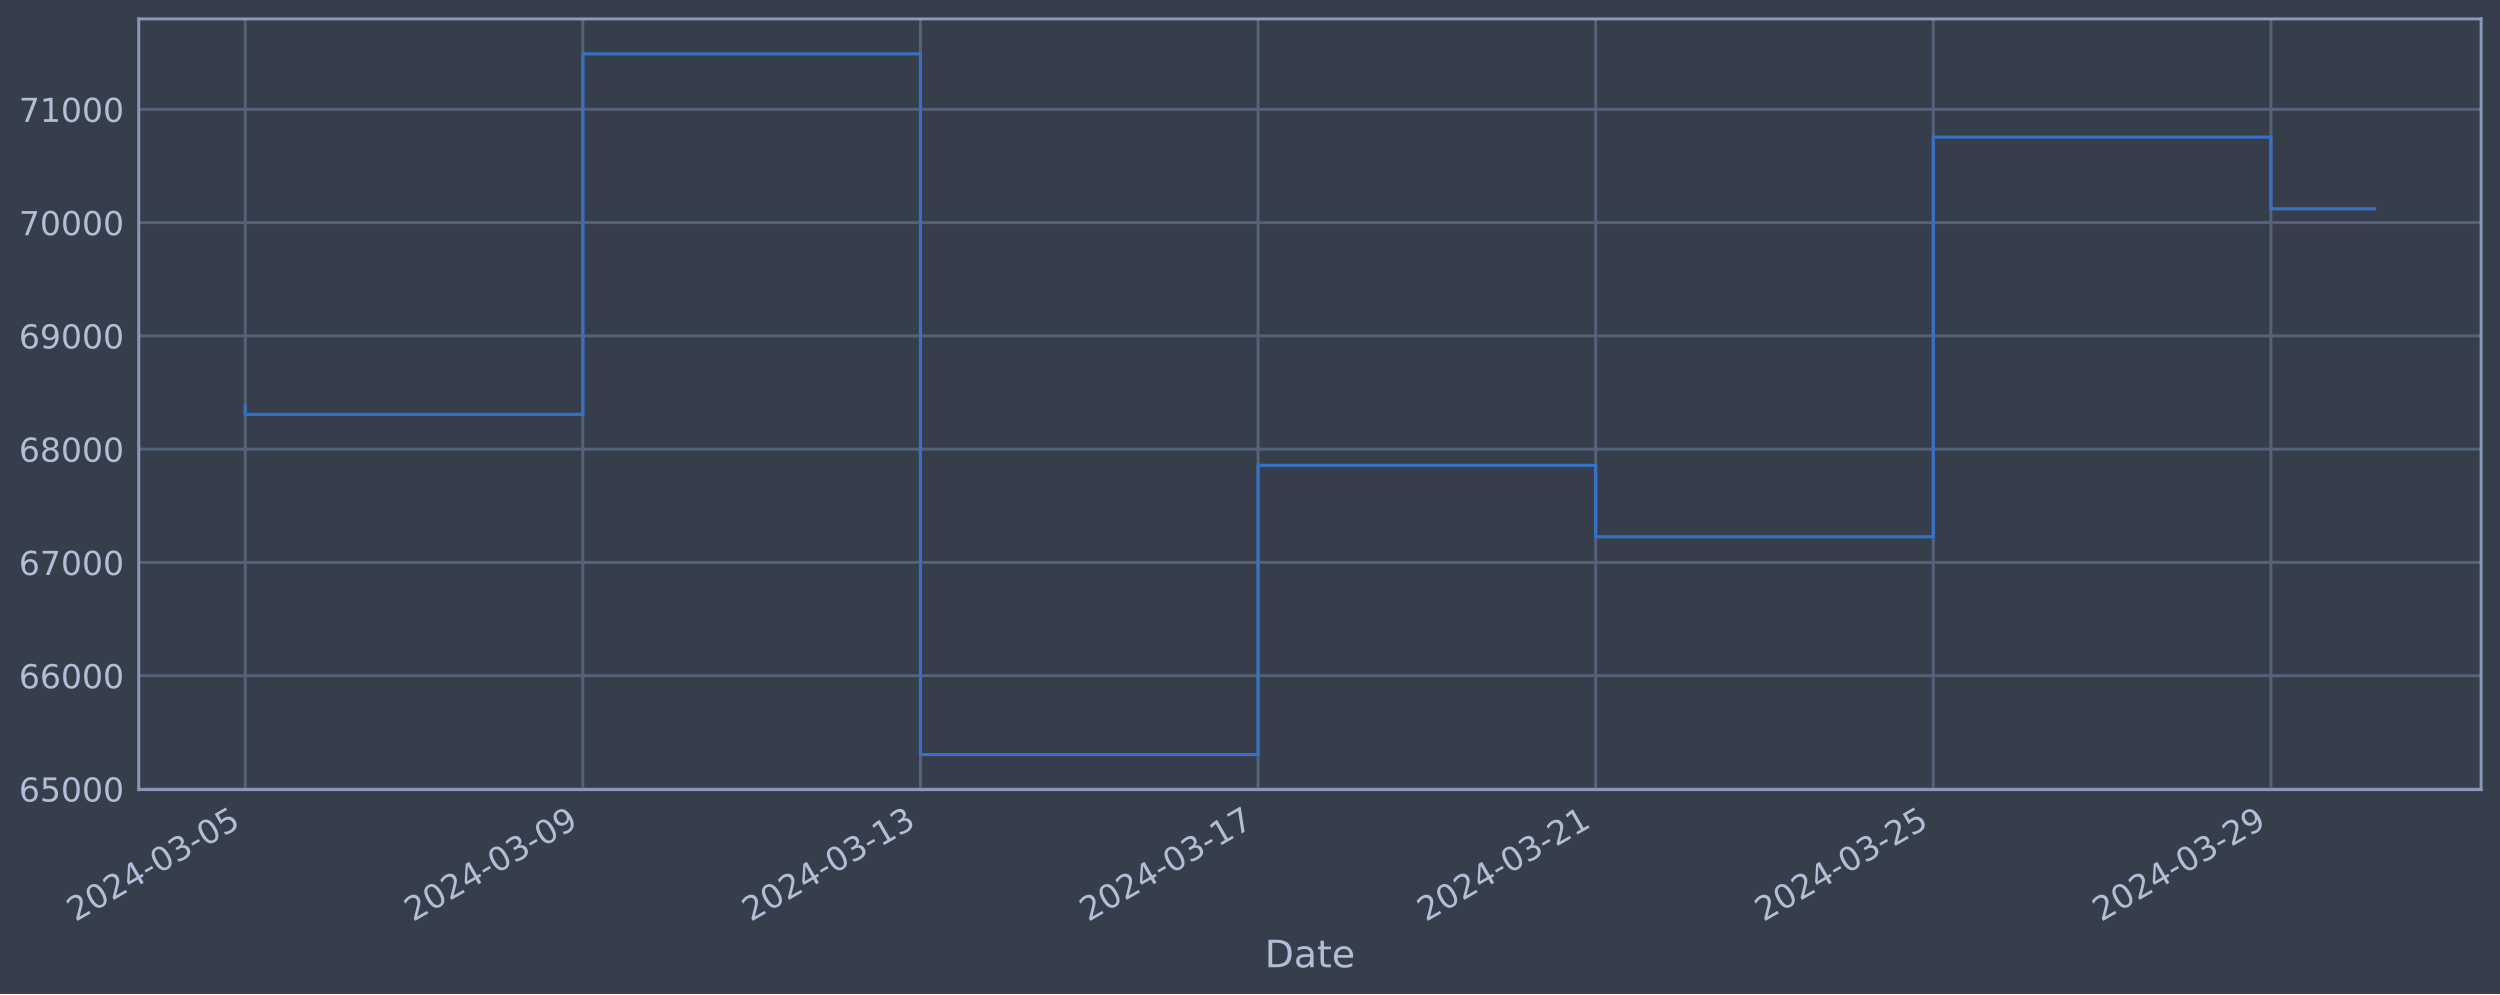
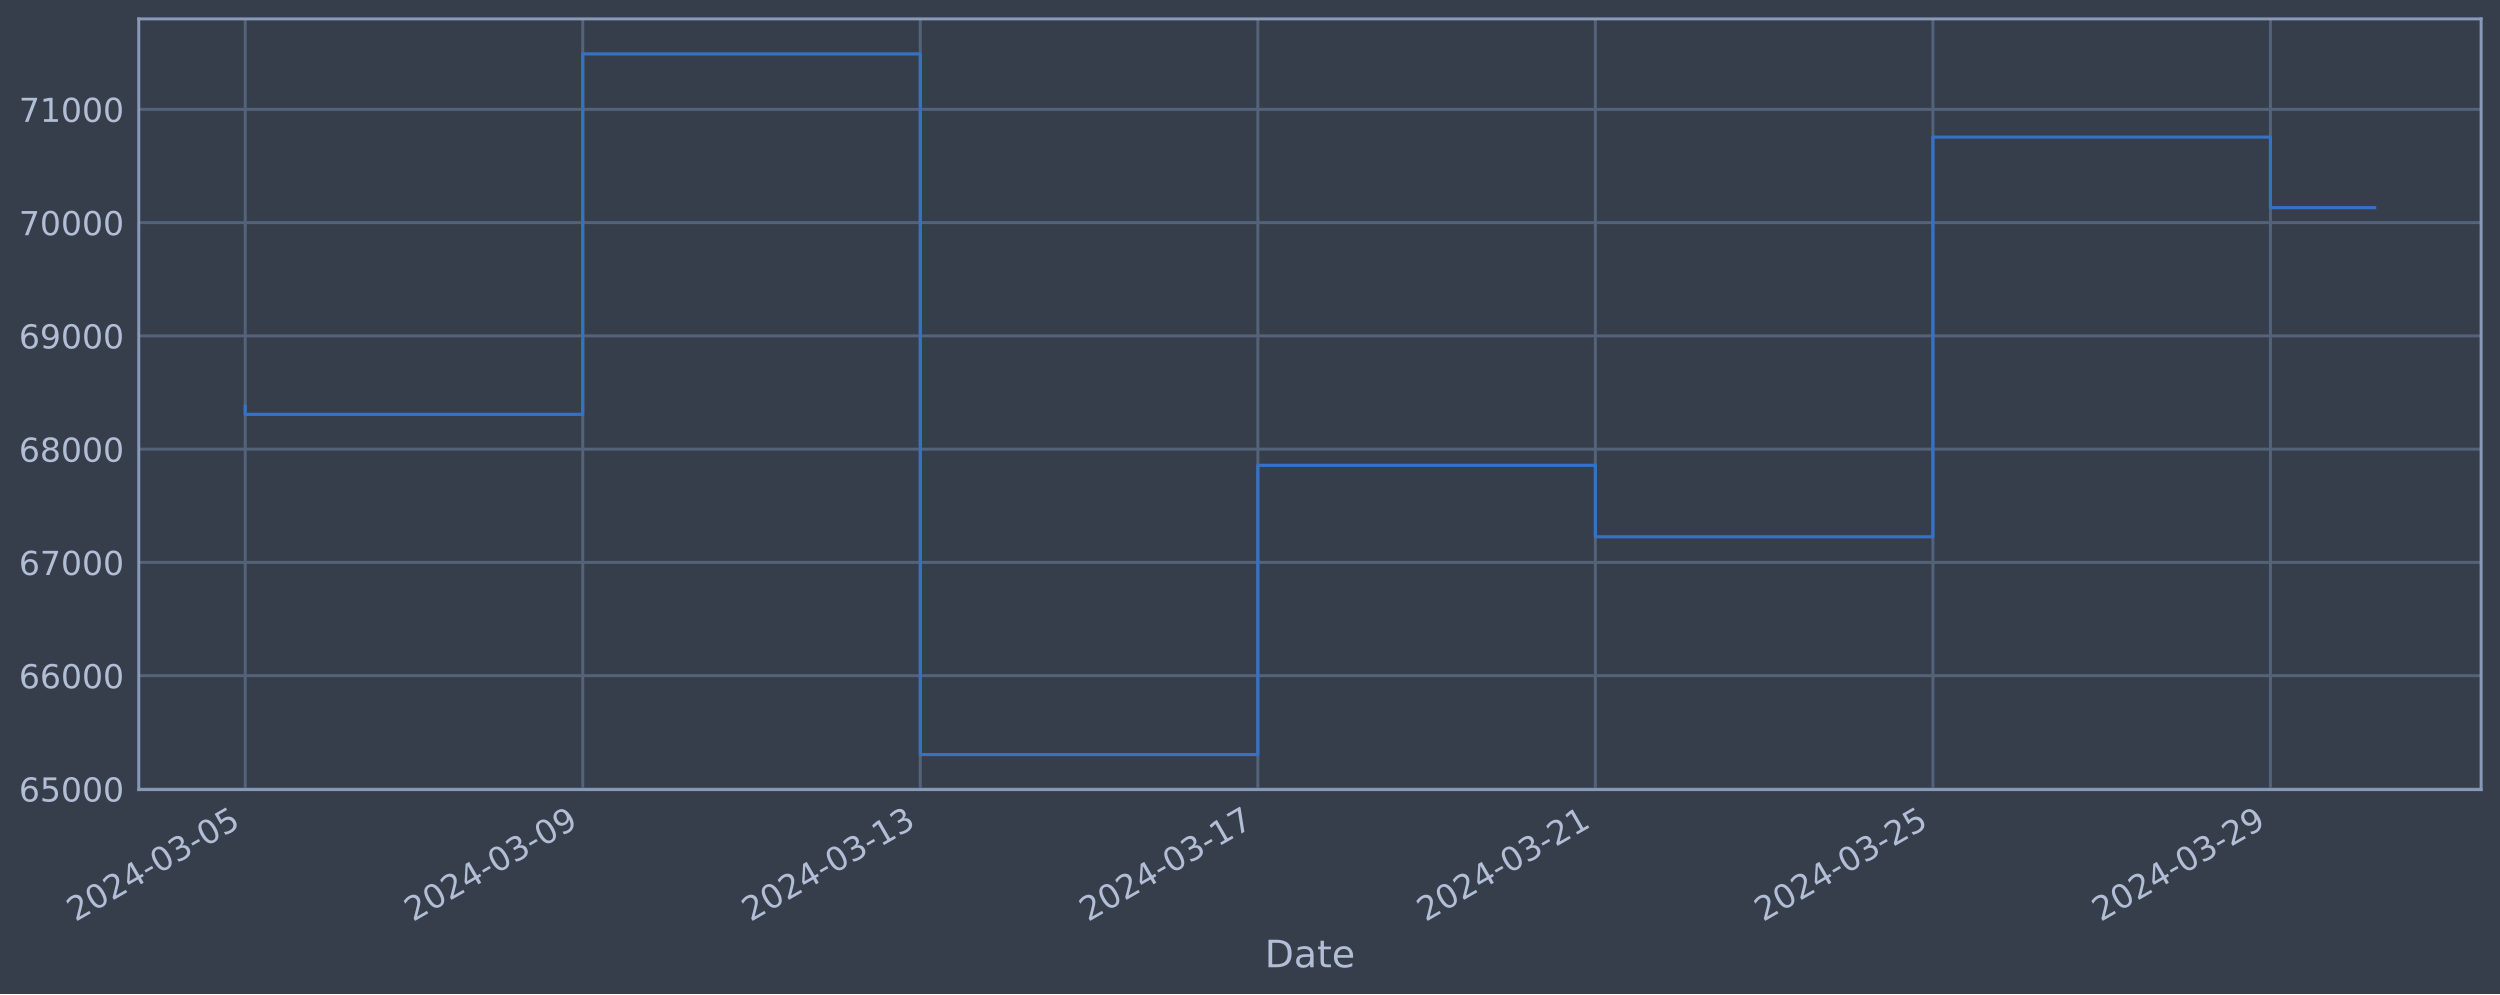
<svg xmlns="http://www.w3.org/2000/svg" xmlns:xlink="http://www.w3.org/1999/xlink" width="952.884pt" height="378.87pt" viewBox="0 0 952.884 378.87" version="1.1">
  <defs>
    <style type="text/css">*{stroke-linejoin: round; stroke-linecap: butt}</style>
  </defs>
  <g id="figure_1">
    <g id="patch_1">
      <path d="M 0 378.87  L 952.884 378.87  L 952.884 0  L 0 0  z " style="fill: #373e4b" />
    </g>
    <g id="axes_1">
      <g id="patch_2">
        <path d="M 52.884 300.96  L 945.684 300.96  L 945.684 7.2  L 52.884 7.2  z " style="fill: #373e4b" />
      </g>
      <g id="matplotlib.axis_1">
        <g id="xtick_1">
          <g id="line2d_1">
-             <path d="M 93.466 300.96  L 93.466 7.2  " clip-path="url(#pcbac51875f)" style="fill: none; stroke: #546379; stroke-width: 1.12; stroke-linecap: square" />
+             <path d="M 93.466 300.96  L 93.466 7.2  " clip-path="url(#p7654d89dbd)" style="fill: none; stroke: #546379; stroke-width: 1.12; stroke-linecap: square" />
          </g>
          <g id="line2d_2" />
          <g id="text_1">
            <g style="fill: #b1bed6" transform="translate(28.74006 351.4642) rotate(-30) scale(0.126 -0.126)">
              <defs>
                <path id="DejaVuSans-32" d="M 1228 531  L 3431 531  L 3431 0  L 469 0  L 469 531  Q 828 903 1448 1529  Q 2069 2156 2228 2338  Q 2531 2678 2651 2914  Q 2772 3150 2772 3378  Q 2772 3750 2511 3984  Q 2250 4219 1831 4219  Q 1534 4219 1204 4116  Q 875 4013 500 3803  L 500 4441  Q 881 4594 1212 4672  Q 1544 4750 1819 4750  Q 2544 4750 2975 4387  Q 3406 4025 3406 3419  Q 3406 3131 3298 2873  Q 3191 2616 2906 2266  Q 2828 2175 2409 1742  Q 1991 1309 1228 531  z " transform="scale(0.015625)" />
                <path id="DejaVuSans-30" d="M 2034 4250  Q 1547 4250 1301 3770  Q 1056 3291 1056 2328  Q 1056 1369 1301 889  Q 1547 409 2034 409  Q 2525 409 2770 889  Q 3016 1369 3016 2328  Q 3016 3291 2770 3770  Q 2525 4250 2034 4250  z M 2034 4750  Q 2819 4750 3233 4129  Q 3647 3509 3647 2328  Q 3647 1150 3233 529  Q 2819 -91 2034 -91  Q 1250 -91 836 529  Q 422 1150 422 2328  Q 422 3509 836 4129  Q 1250 4750 2034 4750  z " transform="scale(0.015625)" />
                <path id="DejaVuSans-34" d="M 2419 4116  L 825 1625  L 2419 1625  L 2419 4116  z M 2253 4666  L 3047 4666  L 3047 1625  L 3713 1625  L 3713 1100  L 3047 1100  L 3047 0  L 2419 0  L 2419 1100  L 313 1100  L 313 1709  L 2253 4666  z " transform="scale(0.015625)" />
                <path id="DejaVuSans-2d" d="M 313 2009  L 1997 2009  L 1997 1497  L 313 1497  L 313 2009  z " transform="scale(0.015625)" />
                <path id="DejaVuSans-33" d="M 2597 2516  Q 3050 2419 3304 2112  Q 3559 1806 3559 1356  Q 3559 666 3084 287  Q 2609 -91 1734 -91  Q 1441 -91 1130 -33  Q 819 25 488 141  L 488 750  Q 750 597 1062 519  Q 1375 441 1716 441  Q 2309 441 2620 675  Q 2931 909 2931 1356  Q 2931 1769 2642 2001  Q 2353 2234 1838 2234  L 1294 2234  L 1294 2753  L 1863 2753  Q 2328 2753 2575 2939  Q 2822 3125 2822 3475  Q 2822 3834 2567 4026  Q 2313 4219 1838 4219  Q 1578 4219 1281 4162  Q 984 4106 628 3988  L 628 4550  Q 988 4650 1302 4700  Q 1616 4750 1894 4750  Q 2613 4750 3031 4423  Q 3450 4097 3450 3541  Q 3450 3153 3228 2886  Q 3006 2619 2597 2516  z " transform="scale(0.015625)" />
                <path id="DejaVuSans-35" d="M 691 4666  L 3169 4666  L 3169 4134  L 1269 4134  L 1269 2991  Q 1406 3038 1543 3061  Q 1681 3084 1819 3084  Q 2600 3084 3056 2656  Q 3513 2228 3513 1497  Q 3513 744 3044 326  Q 2575 -91 1722 -91  Q 1428 -91 1123 -41  Q 819 9 494 109  L 494 744  Q 775 591 1075 516  Q 1375 441 1709 441  Q 2250 441 2565 725  Q 2881 1009 2881 1497  Q 2881 1984 2565 2268  Q 2250 2553 1709 2553  Q 1456 2553 1204 2497  Q 953 2441 691 2322  L 691 4666  z " transform="scale(0.015625)" />
              </defs>
              <use xlink:href="#DejaVuSans-32" />
              <use xlink:href="#DejaVuSans-30" x="63.623" />
              <use xlink:href="#DejaVuSans-32" x="127.246" />
              <use xlink:href="#DejaVuSans-34" x="190.869" />
              <use xlink:href="#DejaVuSans-2d" x="254.492" />
              <use xlink:href="#DejaVuSans-30" x="290.576" />
              <use xlink:href="#DejaVuSans-33" x="354.199" />
              <use xlink:href="#DejaVuSans-2d" x="417.822" />
              <use xlink:href="#DejaVuSans-30" x="453.906" />
              <use xlink:href="#DejaVuSans-35" x="517.529" />
            </g>
          </g>
        </g>
        <g id="xtick_2">
          <g id="line2d_3">
-             <path d="M 222.149 300.96  L 222.149 7.2  " clip-path="url(#pcbac51875f)" style="fill: none; stroke: #546379; stroke-width: 1.12; stroke-linecap: square" />
+             <path d="M 222.119 300.96  L 222.119 7.2  " clip-path="url(#p7654d89dbd)" style="fill: none; stroke: #546379; stroke-width: 1.12; stroke-linecap: square" />
          </g>
          <g id="line2d_4" />
          <g id="text_2">
-             <g style="fill: #b1bed6" transform="translate(157.423 351.4642) rotate(-30) scale(0.126 -0.126)">
+             <g style="fill: #b1bed6" transform="translate(157.3933 351.4642) rotate(-30) scale(0.126 -0.126)">
              <defs>
                <path id="DejaVuSans-39" d="M 703 97  L 703 672  Q 941 559 1184 500  Q 1428 441 1663 441  Q 2288 441 2617 861  Q 2947 1281 2994 2138  Q 2813 1869 2534 1725  Q 2256 1581 1919 1581  Q 1219 1581 811 2004  Q 403 2428 403 3163  Q 403 3881 828 4315  Q 1253 4750 1959 4750  Q 2769 4750 3195 4129  Q 3622 3509 3622 2328  Q 3622 1225 3098 567  Q 2575 -91 1691 -91  Q 1453 -91 1209 -44  Q 966 3 703 97  z M 1959 2075  Q 2384 2075 2632 2365  Q 2881 2656 2881 3163  Q 2881 3666 2632 3958  Q 2384 4250 1959 4250  Q 1534 4250 1286 3958  Q 1038 3666 1038 3163  Q 1038 2656 1286 2365  Q 1534 2075 1959 2075  z " transform="scale(0.015625)" />
              </defs>
              <use xlink:href="#DejaVuSans-32" />
              <use xlink:href="#DejaVuSans-30" x="63.623" />
              <use xlink:href="#DejaVuSans-32" x="127.246" />
              <use xlink:href="#DejaVuSans-34" x="190.869" />
              <use xlink:href="#DejaVuSans-2d" x="254.492" />
              <use xlink:href="#DejaVuSans-30" x="290.576" />
              <use xlink:href="#DejaVuSans-33" x="354.199" />
              <use xlink:href="#DejaVuSans-2d" x="417.822" />
              <use xlink:href="#DejaVuSans-30" x="453.906" />
              <use xlink:href="#DejaVuSans-39" x="517.529" />
            </g>
          </g>
        </g>
        <g id="xtick_3">
          <g id="line2d_5">
-             <path d="M 350.831 300.96  L 350.831 7.2  " clip-path="url(#pcbac51875f)" style="fill: none; stroke: #546379; stroke-width: 1.12; stroke-linecap: square" />
+             <path d="M 350.772 300.96  L 350.772 7.2  " clip-path="url(#p7654d89dbd)" style="fill: none; stroke: #546379; stroke-width: 1.12; stroke-linecap: square" />
          </g>
          <g id="line2d_6" />
          <g id="text_3">
-             <g style="fill: #b1bed6" transform="translate(286.1059 351.4642) rotate(-30) scale(0.126 -0.126)">
+             <g style="fill: #b1bed6" transform="translate(286.0464 351.4642) rotate(-30) scale(0.126 -0.126)">
              <defs>
                <path id="DejaVuSans-31" d="M 794 531  L 1825 531  L 1825 4091  L 703 3866  L 703 4441  L 1819 4666  L 2450 4666  L 2450 531  L 3481 531  L 3481 0  L 794 0  L 794 531  z " transform="scale(0.015625)" />
              </defs>
              <use xlink:href="#DejaVuSans-32" />
              <use xlink:href="#DejaVuSans-30" x="63.623" />
              <use xlink:href="#DejaVuSans-32" x="127.246" />
              <use xlink:href="#DejaVuSans-34" x="190.869" />
              <use xlink:href="#DejaVuSans-2d" x="254.492" />
              <use xlink:href="#DejaVuSans-30" x="290.576" />
              <use xlink:href="#DejaVuSans-33" x="354.199" />
              <use xlink:href="#DejaVuSans-2d" x="417.822" />
              <use xlink:href="#DejaVuSans-31" x="453.906" />
              <use xlink:href="#DejaVuSans-33" x="517.529" />
            </g>
          </g>
        </g>
        <g id="xtick_4">
          <g id="line2d_7">
-             <path d="M 479.514 300.96  L 479.514 7.2  " clip-path="url(#pcbac51875f)" style="fill: none; stroke: #546379; stroke-width: 1.12; stroke-linecap: square" />
+             <path d="M 479.425 300.96  L 479.425 7.2  " clip-path="url(#p7654d89dbd)" style="fill: none; stroke: #546379; stroke-width: 1.12; stroke-linecap: square" />
          </g>
          <g id="line2d_8" />
          <g id="text_4">
-             <g style="fill: #b1bed6" transform="translate(414.7889 351.4642) rotate(-30) scale(0.126 -0.126)">
+             <g style="fill: #b1bed6" transform="translate(414.6996 351.4642) rotate(-30) scale(0.126 -0.126)">
              <defs>
                <path id="DejaVuSans-37" d="M 525 4666  L 3525 4666  L 3525 4397  L 1831 0  L 1172 0  L 2766 4134  L 525 4134  L 525 4666  z " transform="scale(0.015625)" />
              </defs>
              <use xlink:href="#DejaVuSans-32" />
              <use xlink:href="#DejaVuSans-30" x="63.623" />
              <use xlink:href="#DejaVuSans-32" x="127.246" />
              <use xlink:href="#DejaVuSans-34" x="190.869" />
              <use xlink:href="#DejaVuSans-2d" x="254.492" />
              <use xlink:href="#DejaVuSans-30" x="290.576" />
              <use xlink:href="#DejaVuSans-33" x="354.199" />
              <use xlink:href="#DejaVuSans-2d" x="417.822" />
              <use xlink:href="#DejaVuSans-31" x="453.906" />
              <use xlink:href="#DejaVuSans-37" x="517.529" />
            </g>
          </g>
        </g>
        <g id="xtick_5">
          <g id="line2d_9">
-             <path d="M 608.197 300.96  L 608.197 7.2  " clip-path="url(#pcbac51875f)" style="fill: none; stroke: #546379; stroke-width: 1.12; stroke-linecap: square" />
+             <path d="M 608.078 300.96  L 608.078 7.2  " clip-path="url(#p7654d89dbd)" style="fill: none; stroke: #546379; stroke-width: 1.12; stroke-linecap: square" />
          </g>
          <g id="line2d_10" />
          <g id="text_5">
-             <g style="fill: #b1bed6" transform="translate(543.4718 351.4642) rotate(-30) scale(0.126 -0.126)">
+             <g style="fill: #b1bed6" transform="translate(543.3528 351.4642) rotate(-30) scale(0.126 -0.126)">
              <use xlink:href="#DejaVuSans-32" />
              <use xlink:href="#DejaVuSans-30" x="63.623" />
              <use xlink:href="#DejaVuSans-32" x="127.246" />
              <use xlink:href="#DejaVuSans-34" x="190.869" />
              <use xlink:href="#DejaVuSans-2d" x="254.492" />
              <use xlink:href="#DejaVuSans-30" x="290.576" />
              <use xlink:href="#DejaVuSans-33" x="354.199" />
              <use xlink:href="#DejaVuSans-2d" x="417.822" />
              <use xlink:href="#DejaVuSans-32" x="453.906" />
              <use xlink:href="#DejaVuSans-31" x="517.529" />
            </g>
          </g>
        </g>
        <g id="xtick_6">
          <g id="line2d_11">
-             <path d="M 736.88 300.96  L 736.88 7.2  " clip-path="url(#pcbac51875f)" style="fill: none; stroke: #546379; stroke-width: 1.12; stroke-linecap: square" />
+             <path d="M 736.732 300.96  L 736.732 7.2  " clip-path="url(#p7654d89dbd)" style="fill: none; stroke: #546379; stroke-width: 1.12; stroke-linecap: square" />
          </g>
          <g id="line2d_12" />
          <g id="text_6">
-             <g style="fill: #b1bed6" transform="translate(672.1548 351.4642) rotate(-30) scale(0.126 -0.126)">
+             <g style="fill: #b1bed6" transform="translate(672.006 351.4642) rotate(-30) scale(0.126 -0.126)">
              <use xlink:href="#DejaVuSans-32" />
              <use xlink:href="#DejaVuSans-30" x="63.623" />
              <use xlink:href="#DejaVuSans-32" x="127.246" />
              <use xlink:href="#DejaVuSans-34" x="190.869" />
              <use xlink:href="#DejaVuSans-2d" x="254.492" />
              <use xlink:href="#DejaVuSans-30" x="290.576" />
              <use xlink:href="#DejaVuSans-33" x="354.199" />
              <use xlink:href="#DejaVuSans-2d" x="417.822" />
              <use xlink:href="#DejaVuSans-32" x="453.906" />
              <use xlink:href="#DejaVuSans-35" x="517.529" />
            </g>
          </g>
        </g>
        <g id="xtick_7">
          <g id="line2d_13">
-             <path d="M 865.563 300.96  L 865.563 7.2  " clip-path="url(#pcbac51875f)" style="fill: none; stroke: #546379; stroke-width: 1.12; stroke-linecap: square" />
+             <path d="M 865.385 300.96  L 865.385 7.2  " clip-path="url(#p7654d89dbd)" style="fill: none; stroke: #546379; stroke-width: 1.12; stroke-linecap: square" />
          </g>
          <g id="line2d_14" />
          <g id="text_7">
-             <g style="fill: #b1bed6" transform="translate(800.8377 351.4642) rotate(-30) scale(0.126 -0.126)">
+             <g style="fill: #b1bed6" transform="translate(800.6592 351.4642) rotate(-30) scale(0.126 -0.126)">
              <use xlink:href="#DejaVuSans-32" />
              <use xlink:href="#DejaVuSans-30" x="63.623" />
              <use xlink:href="#DejaVuSans-32" x="127.246" />
              <use xlink:href="#DejaVuSans-34" x="190.869" />
              <use xlink:href="#DejaVuSans-2d" x="254.492" />
              <use xlink:href="#DejaVuSans-30" x="290.576" />
              <use xlink:href="#DejaVuSans-33" x="354.199" />
              <use xlink:href="#DejaVuSans-2d" x="417.822" />
              <use xlink:href="#DejaVuSans-32" x="453.906" />
              <use xlink:href="#DejaVuSans-39" x="517.529" />
            </g>
          </g>
        </g>
        <g id="text_8">
          <g style="fill: #b1bed6" transform="translate(482.0746 368.6753) scale(0.144 -0.144)">
            <defs>
              <path id="DejaVuSans-44" d="M 1259 4147  L 1259 519  L 2022 519  Q 2988 519 3436 956  Q 3884 1394 3884 2338  Q 3884 3275 3436 3711  Q 2988 4147 2022 4147  L 1259 4147  z M 628 4666  L 1925 4666  Q 3281 4666 3915 4102  Q 4550 3538 4550 2338  Q 4550 1131 3912 565  Q 3275 0 1925 0  L 628 0  L 628 4666  z " transform="scale(0.015625)" />
              <path id="DejaVuSans-61" d="M 2194 1759  Q 1497 1759 1228 1600  Q 959 1441 959 1056  Q 959 750 1161 570  Q 1363 391 1709 391  Q 2188 391 2477 730  Q 2766 1069 2766 1631  L 2766 1759  L 2194 1759  z M 3341 1997  L 3341 0  L 2766 0  L 2766 531  Q 2569 213 2275 61  Q 1981 -91 1556 -91  Q 1019 -91 701 211  Q 384 513 384 1019  Q 384 1609 779 1909  Q 1175 2209 1959 2209  L 2766 2209  L 2766 2266  Q 2766 2663 2505 2880  Q 2244 3097 1772 3097  Q 1472 3097 1187 3025  Q 903 2953 641 2809  L 641 3341  Q 956 3463 1253 3523  Q 1550 3584 1831 3584  Q 2591 3584 2966 3190  Q 3341 2797 3341 1997  z " transform="scale(0.015625)" />
              <path id="DejaVuSans-74" d="M 1172 4494  L 1172 3500  L 2356 3500  L 2356 3053  L 1172 3053  L 1172 1153  Q 1172 725 1289 603  Q 1406 481 1766 481  L 2356 481  L 2356 0  L 1766 0  Q 1100 0 847 248  Q 594 497 594 1153  L 594 3053  L 172 3053  L 172 3500  L 594 3500  L 594 4494  L 1172 4494  z " transform="scale(0.015625)" />
              <path id="DejaVuSans-65" d="M 3597 1894  L 3597 1613  L 953 1613  Q 991 1019 1311 708  Q 1631 397 2203 397  Q 2534 397 2845 478  Q 3156 559 3463 722  L 3463 178  Q 3153 47 2828 -22  Q 2503 -91 2169 -91  Q 1331 -91 842 396  Q 353 884 353 1716  Q 353 2575 817 3079  Q 1281 3584 2069 3584  Q 2775 3584 3186 3129  Q 3597 2675 3597 1894  z M 3022 2063  Q 3016 2534 2758 2815  Q 2500 3097 2075 3097  Q 1594 3097 1305 2825  Q 1016 2553 972 2059  L 3022 2063  z " transform="scale(0.015625)" />
            </defs>
            <use xlink:href="#DejaVuSans-44" />
            <use xlink:href="#DejaVuSans-61" x="77.002" />
            <use xlink:href="#DejaVuSans-74" x="138.281" />
            <use xlink:href="#DejaVuSans-65" x="177.49" />
          </g>
        </g>
      </g>
      <g id="matplotlib.axis_2">
        <g id="ytick_1">
          <g id="line2d_15">
-             <path d="M 52.884 300.718  L 945.684 300.718  " clip-path="url(#pcbac51875f)" style="fill: none; stroke: #546379; stroke-width: 1.12; stroke-linecap: square" />
+             <path d="M 52.884 300.718  L 945.684 300.718  " clip-path="url(#p7654d89dbd)" style="fill: none; stroke: #546379; stroke-width: 1.12; stroke-linecap: square" />
          </g>
          <g id="line2d_16" />
          <g id="text_9">
            <g style="fill: #b1bed6" transform="translate(7.2 305.5049) scale(0.126 -0.126)">
              <defs>
                <path id="DejaVuSans-36" d="M 2113 2584  Q 1688 2584 1439 2293  Q 1191 2003 1191 1497  Q 1191 994 1439 701  Q 1688 409 2113 409  Q 2538 409 2786 701  Q 3034 994 3034 1497  Q 3034 2003 2786 2293  Q 2538 2584 2113 2584  z M 3366 4563  L 3366 3988  Q 3128 4100 2886 4159  Q 2644 4219 2406 4219  Q 1781 4219 1451 3797  Q 1122 3375 1075 2522  Q 1259 2794 1537 2939  Q 1816 3084 2150 3084  Q 2853 3084 3261 2657  Q 3669 2231 3669 1497  Q 3669 778 3244 343  Q 2819 -91 2113 -91  Q 1303 -91 875 529  Q 447 1150 447 2328  Q 447 3434 972 4092  Q 1497 4750 2381 4750  Q 2619 4750 2861 4703  Q 3103 4656 3366 4563  z " transform="scale(0.015625)" />
              </defs>
              <use xlink:href="#DejaVuSans-36" />
              <use xlink:href="#DejaVuSans-35" x="63.623" />
              <use xlink:href="#DejaVuSans-30" x="127.246" />
              <use xlink:href="#DejaVuSans-30" x="190.869" />
              <use xlink:href="#DejaVuSans-30" x="254.492" />
            </g>
          </g>
        </g>
        <g id="ytick_2">
          <g id="line2d_17">
-             <path d="M 52.884 257.544  L 945.684 257.544  " clip-path="url(#pcbac51875f)" style="fill: none; stroke: #546379; stroke-width: 1.12; stroke-linecap: square" />
+             <path d="M 52.884 257.544  L 945.684 257.544  " clip-path="url(#p7654d89dbd)" style="fill: none; stroke: #546379; stroke-width: 1.12; stroke-linecap: square" />
          </g>
          <g id="line2d_18" />
          <g id="text_10">
            <g style="fill: #b1bed6" transform="translate(7.2 262.331) scale(0.126 -0.126)">
              <use xlink:href="#DejaVuSans-36" />
              <use xlink:href="#DejaVuSans-36" x="63.623" />
              <use xlink:href="#DejaVuSans-30" x="127.246" />
              <use xlink:href="#DejaVuSans-30" x="190.869" />
              <use xlink:href="#DejaVuSans-30" x="254.492" />
            </g>
          </g>
        </g>
        <g id="ytick_3">
          <g id="line2d_19">
-             <path d="M 52.884 214.37  L 945.684 214.37  " clip-path="url(#pcbac51875f)" style="fill: none; stroke: #546379; stroke-width: 1.12; stroke-linecap: square" />
+             <path d="M 52.884 214.37  L 945.684 214.37  " clip-path="url(#p7654d89dbd)" style="fill: none; stroke: #546379; stroke-width: 1.12; stroke-linecap: square" />
          </g>
          <g id="line2d_20" />
          <g id="text_11">
            <g style="fill: #b1bed6" transform="translate(7.2 219.157) scale(0.126 -0.126)">
              <use xlink:href="#DejaVuSans-36" />
              <use xlink:href="#DejaVuSans-37" x="63.623" />
              <use xlink:href="#DejaVuSans-30" x="127.246" />
              <use xlink:href="#DejaVuSans-30" x="190.869" />
              <use xlink:href="#DejaVuSans-30" x="254.492" />
            </g>
          </g>
        </g>
        <g id="ytick_4">
          <g id="line2d_21">
-             <path d="M 52.884 171.196  L 945.684 171.196  " clip-path="url(#pcbac51875f)" style="fill: none; stroke: #546379; stroke-width: 1.12; stroke-linecap: square" />
+             <path d="M 52.884 171.196  L 945.684 171.196  " clip-path="url(#p7654d89dbd)" style="fill: none; stroke: #546379; stroke-width: 1.12; stroke-linecap: square" />
          </g>
          <g id="line2d_22" />
          <g id="text_12">
            <g style="fill: #b1bed6" transform="translate(7.2 175.9831) scale(0.126 -0.126)">
              <defs>
                <path id="DejaVuSans-38" d="M 2034 2216  Q 1584 2216 1326 1975  Q 1069 1734 1069 1313  Q 1069 891 1326 650  Q 1584 409 2034 409  Q 2484 409 2743 651  Q 3003 894 3003 1313  Q 3003 1734 2745 1975  Q 2488 2216 2034 2216  z M 1403 2484  Q 997 2584 770 2862  Q 544 3141 544 3541  Q 544 4100 942 4425  Q 1341 4750 2034 4750  Q 2731 4750 3128 4425  Q 3525 4100 3525 3541  Q 3525 3141 3298 2862  Q 3072 2584 2669 2484  Q 3125 2378 3379 2068  Q 3634 1759 3634 1313  Q 3634 634 3220 271  Q 2806 -91 2034 -91  Q 1263 -91 848 271  Q 434 634 434 1313  Q 434 1759 690 2068  Q 947 2378 1403 2484  z M 1172 3481  Q 1172 3119 1398 2916  Q 1625 2713 2034 2713  Q 2441 2713 2670 2916  Q 2900 3119 2900 3481  Q 2900 3844 2670 4047  Q 2441 4250 2034 4250  Q 1625 4250 1398 4047  Q 1172 3844 1172 3481  z " transform="scale(0.015625)" />
              </defs>
              <use xlink:href="#DejaVuSans-36" />
              <use xlink:href="#DejaVuSans-38" x="63.623" />
              <use xlink:href="#DejaVuSans-30" x="127.246" />
              <use xlink:href="#DejaVuSans-30" x="190.869" />
              <use xlink:href="#DejaVuSans-30" x="254.492" />
            </g>
          </g>
        </g>
        <g id="ytick_5">
          <g id="line2d_23">
-             <path d="M 52.884 128.022  L 945.684 128.022  " clip-path="url(#pcbac51875f)" style="fill: none; stroke: #546379; stroke-width: 1.12; stroke-linecap: square" />
+             <path d="M 52.884 128.022  L 945.684 128.022  " clip-path="url(#p7654d89dbd)" style="fill: none; stroke: #546379; stroke-width: 1.12; stroke-linecap: square" />
          </g>
          <g id="line2d_24" />
          <g id="text_13">
            <g style="fill: #b1bed6" transform="translate(7.2 132.8092) scale(0.126 -0.126)">
              <use xlink:href="#DejaVuSans-36" />
              <use xlink:href="#DejaVuSans-39" x="63.623" />
              <use xlink:href="#DejaVuSans-30" x="127.246" />
              <use xlink:href="#DejaVuSans-30" x="190.869" />
              <use xlink:href="#DejaVuSans-30" x="254.492" />
            </g>
          </g>
        </g>
        <g id="ytick_6">
          <g id="line2d_25">
-             <path d="M 52.884 84.848  L 945.684 84.848  " clip-path="url(#pcbac51875f)" style="fill: none; stroke: #546379; stroke-width: 1.12; stroke-linecap: square" />
+             <path d="M 52.884 84.848  L 945.684 84.848  " clip-path="url(#p7654d89dbd)" style="fill: none; stroke: #546379; stroke-width: 1.12; stroke-linecap: square" />
          </g>
          <g id="line2d_26" />
          <g id="text_14">
            <g style="fill: #b1bed6" transform="translate(7.2 89.63523) scale(0.126 -0.126)">
              <use xlink:href="#DejaVuSans-37" />
              <use xlink:href="#DejaVuSans-30" x="63.623" />
              <use xlink:href="#DejaVuSans-30" x="127.246" />
              <use xlink:href="#DejaVuSans-30" x="190.869" />
              <use xlink:href="#DejaVuSans-30" x="254.492" />
            </g>
          </g>
        </g>
        <g id="ytick_7">
          <g id="line2d_27">
-             <path d="M 52.884 41.674  L 945.684 41.674  " clip-path="url(#pcbac51875f)" style="fill: none; stroke: #546379; stroke-width: 1.12; stroke-linecap: square" />
+             <path d="M 52.884 41.674  L 945.684 41.674  " clip-path="url(#p7654d89dbd)" style="fill: none; stroke: #546379; stroke-width: 1.12; stroke-linecap: square" />
          </g>
          <g id="line2d_28" />
          <g id="text_15">
            <g style="fill: #b1bed6" transform="translate(7.2 46.4613) scale(0.126 -0.126)">
              <use xlink:href="#DejaVuSans-37" />
              <use xlink:href="#DejaVuSans-31" x="63.623" />
              <use xlink:href="#DejaVuSans-30" x="127.246" />
              <use xlink:href="#DejaVuSans-30" x="190.869" />
              <use xlink:href="#DejaVuSans-30" x="254.492" />
            </g>
          </g>
        </g>
      </g>
      <g id="line2d_29">
-         <path d="M 93.466 154.891  L 93.466 157.946  L 222.149 157.946  L 222.149 20.553  L 350.831 20.553  L 350.831 287.607  L 479.514 287.607  L 479.514 177.362  L 608.197 177.362  L 608.197 204.598  L 736.88 204.598  L 736.88 52.265  L 865.563 52.265  L 865.563 79.598  L 905.102 79.598  " clip-path="url(#pcbac51875f)" style="fill: none; stroke: #3572c6; stroke-width: 1.2; stroke-linecap: square" />
+         <path d="M 93.466 154.891  L 93.466 157.946  L 222.119 157.946  L 222.119 20.553  L 350.772 20.553  L 350.772 287.607  L 479.425 287.607  L 479.425 177.362  L 608.078 177.362  L 608.078 204.598  L 736.732 204.598  L 736.732 52.265  L 865.385 52.265  L 865.385 79.154  L 905.102 79.154  " clip-path="url(#p7654d89dbd)" style="fill: none; stroke: #3572c6; stroke-width: 1.2; stroke-linecap: square" />
      </g>
      <g id="patch_3">
        <path d="M 52.884 300.96  L 52.884 7.2  " style="fill: none; stroke: #899ab8; stroke-width: 1.12; stroke-linejoin: miter; stroke-linecap: square" />
      </g>
      <g id="patch_4">
        <path d="M 945.684 300.96  L 945.684 7.2  " style="fill: none; stroke: #899ab8; stroke-width: 1.12; stroke-linejoin: miter; stroke-linecap: square" />
      </g>
      <g id="patch_5">
        <path d="M 52.884 300.96  L 945.684 300.96  " style="fill: none; stroke: #899ab8; stroke-width: 1.12; stroke-linejoin: miter; stroke-linecap: square" />
      </g>
      <g id="patch_6">
        <path d="M 52.884 7.2  L 945.684 7.2  " style="fill: none; stroke: #899ab8; stroke-width: 1.12; stroke-linejoin: miter; stroke-linecap: square" />
      </g>
    </g>
  </g>
  <defs>
-     <clipPath id="pcbac51875f">
+     <clipPath id="p7654d89dbd">
      <rect x="52.884" y="7.2" width="892.8" height="293.76" />
    </clipPath>
  </defs>
</svg>
